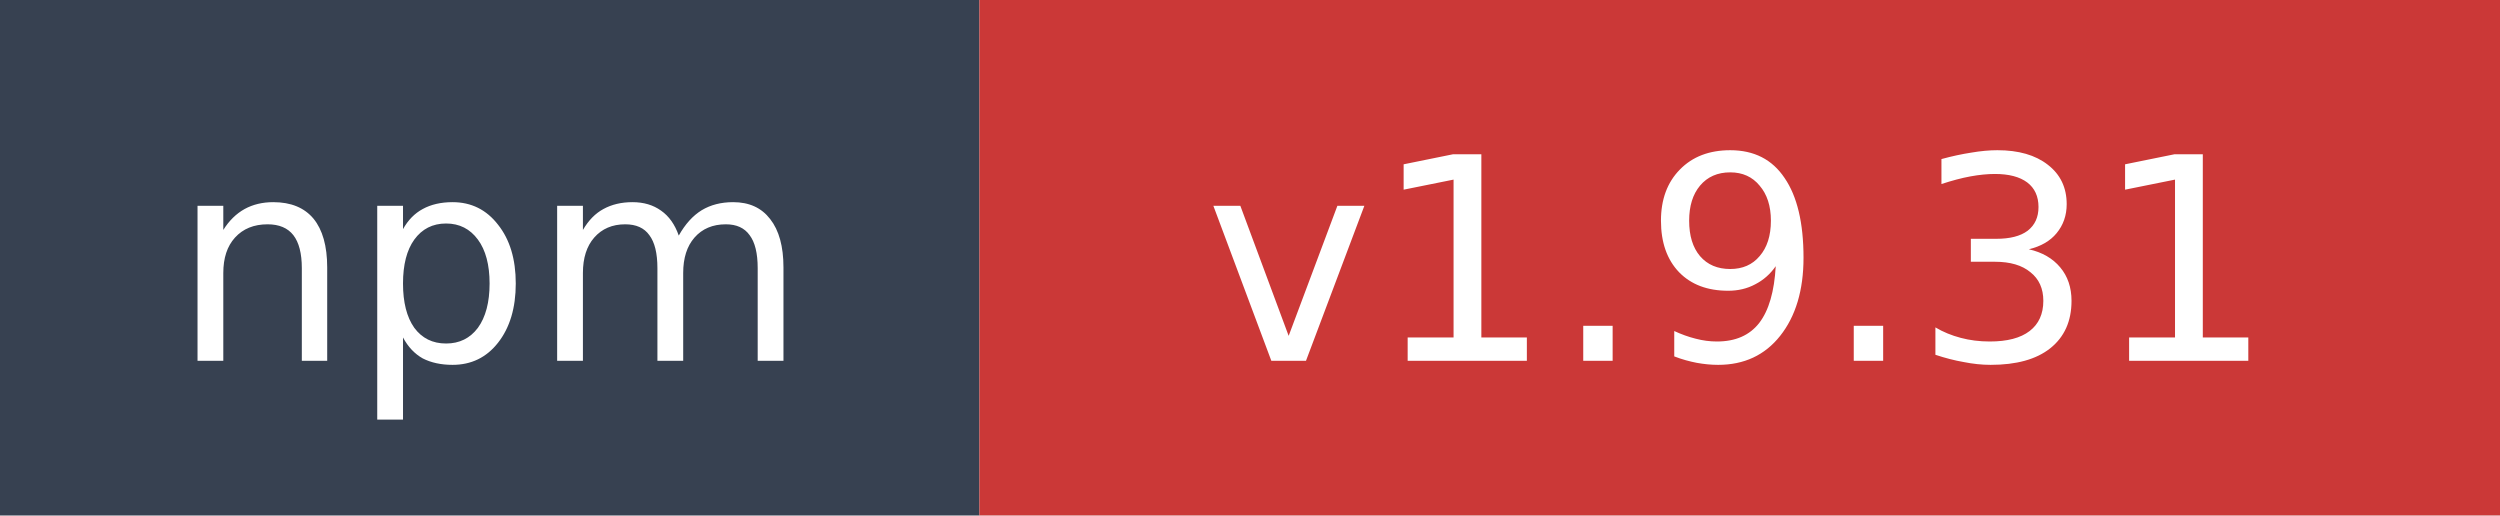
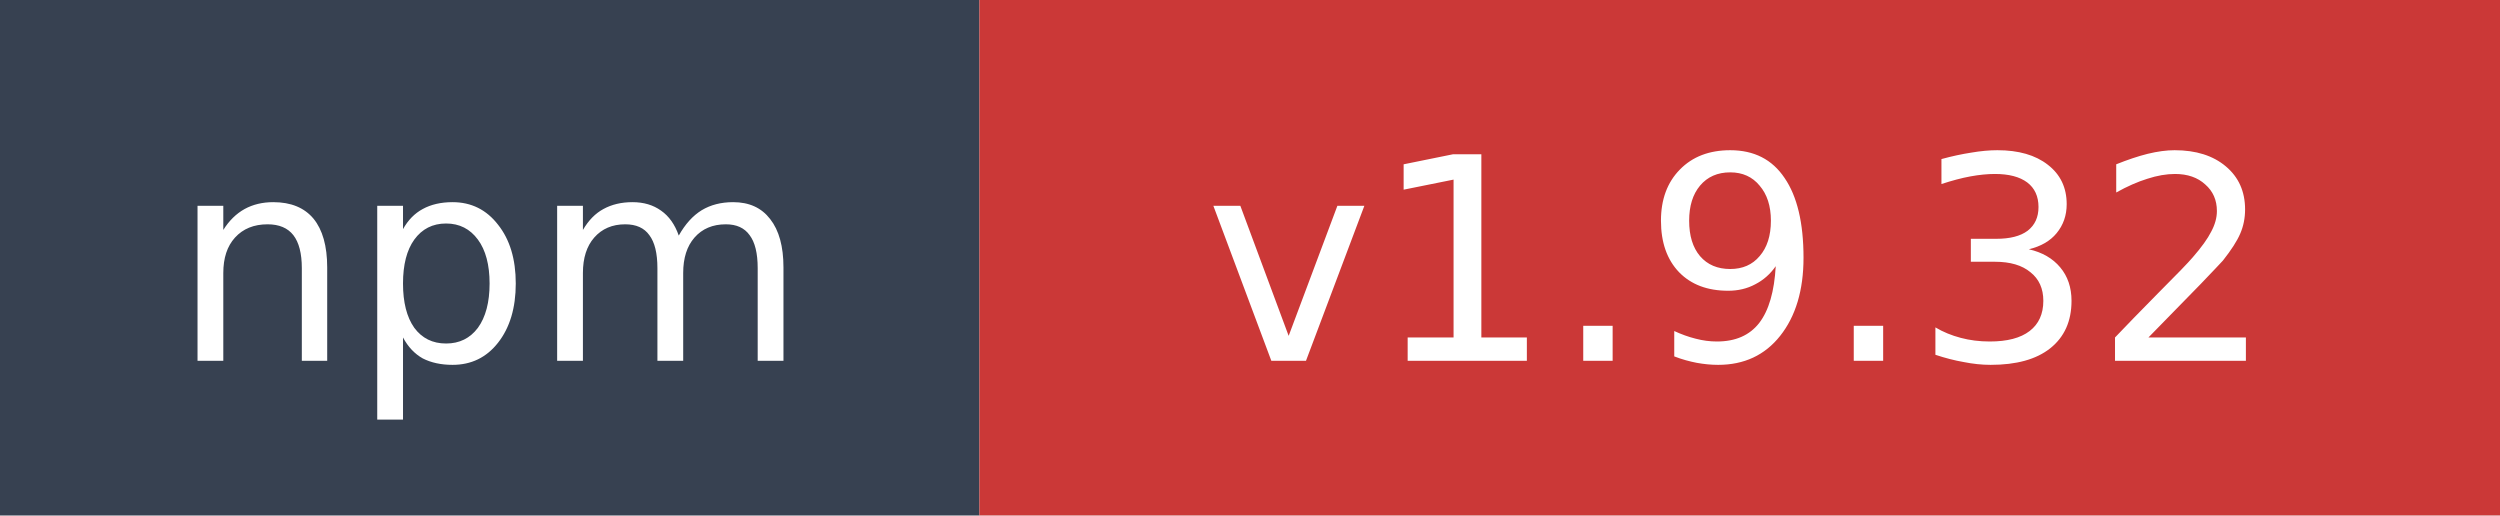
- <svg xmlns="http://www.w3.org/2000/svg" width="97" height="20" role="img" aria-label="npm: v1.9.31">
+ <svg xmlns="http://www.w3.org/2000/svg" width="97" height="20" role="img" aria-label="npm: v1.9.32">
  <rect width="38" height="20" fill="#374151" />
  <rect x="38" width="59" height="20" fill="#cb3837" />
  <text x="19" y="14" fill="#ffffff" font-family="Verdana,Geneva,DejaVu Sans,sans-serif" font-size="11" text-anchor="middle">npm</text>
-   <text x="67.5" y="14" fill="#ffffff" font-family="Verdana,Geneva,DejaVu Sans,sans-serif" font-size="11" text-anchor="middle">v1.9.31</text>
+   <text x="67.5" y="14" fill="#ffffff" font-family="Verdana,Geneva,DejaVu Sans,sans-serif" font-size="11" text-anchor="middle">v1.9.32</text>
</svg>
